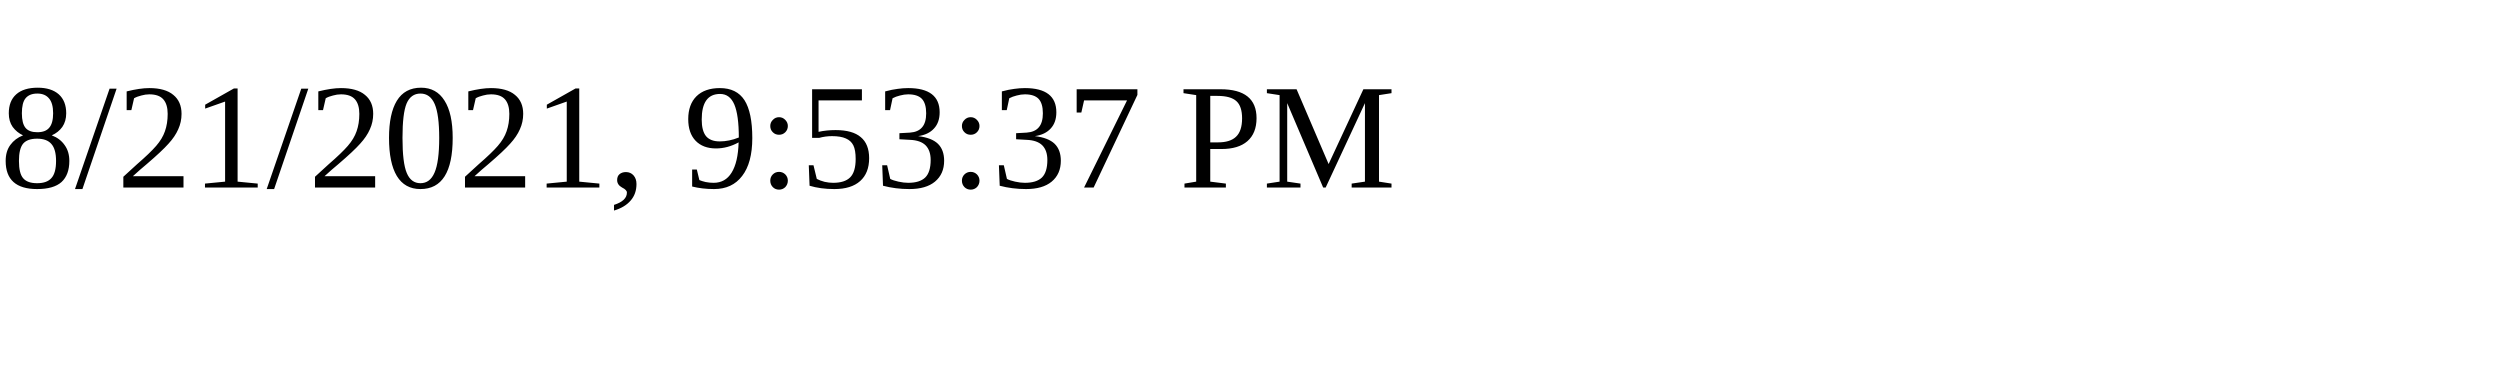
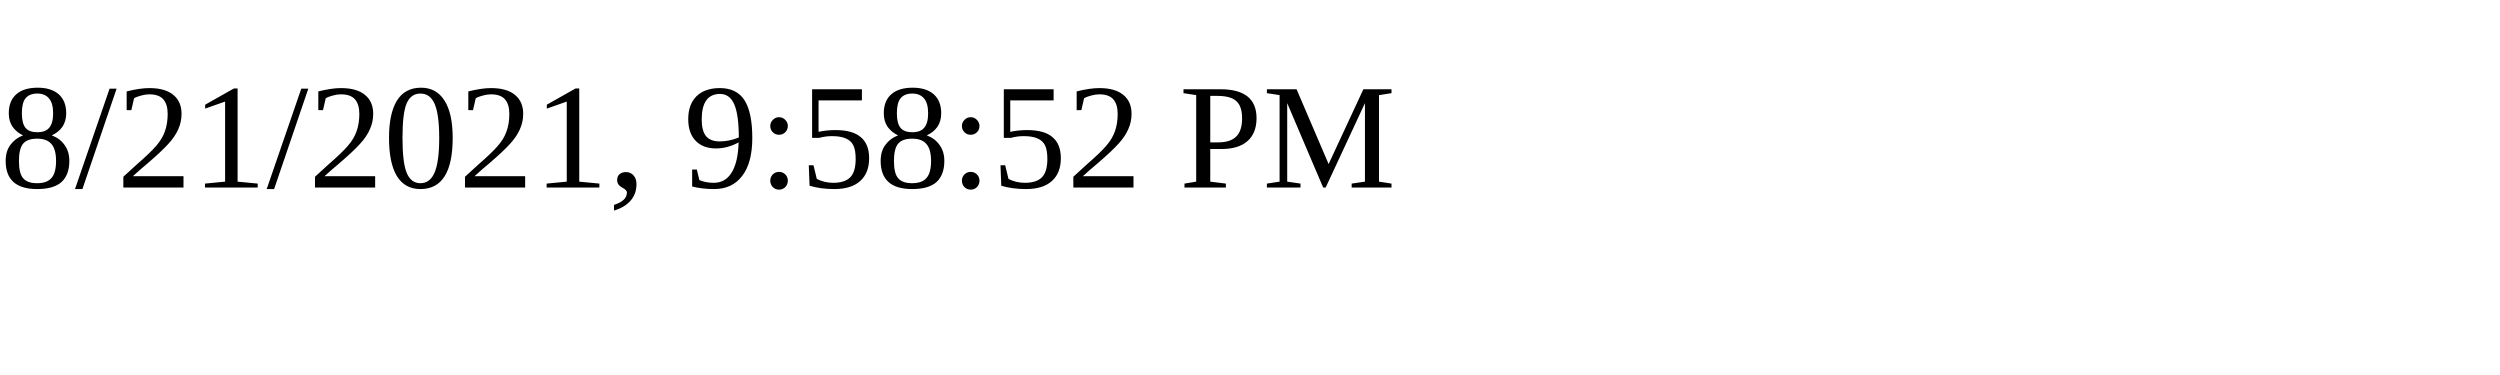
<svg xmlns="http://www.w3.org/2000/svg" height="30" width="200">
-   <text x="0" y="15">8/21/2021, 9:53:37 PM</text>
+   <text x="0" y="15">8/21/2021, 9:58:52 PM</text>
</svg>
